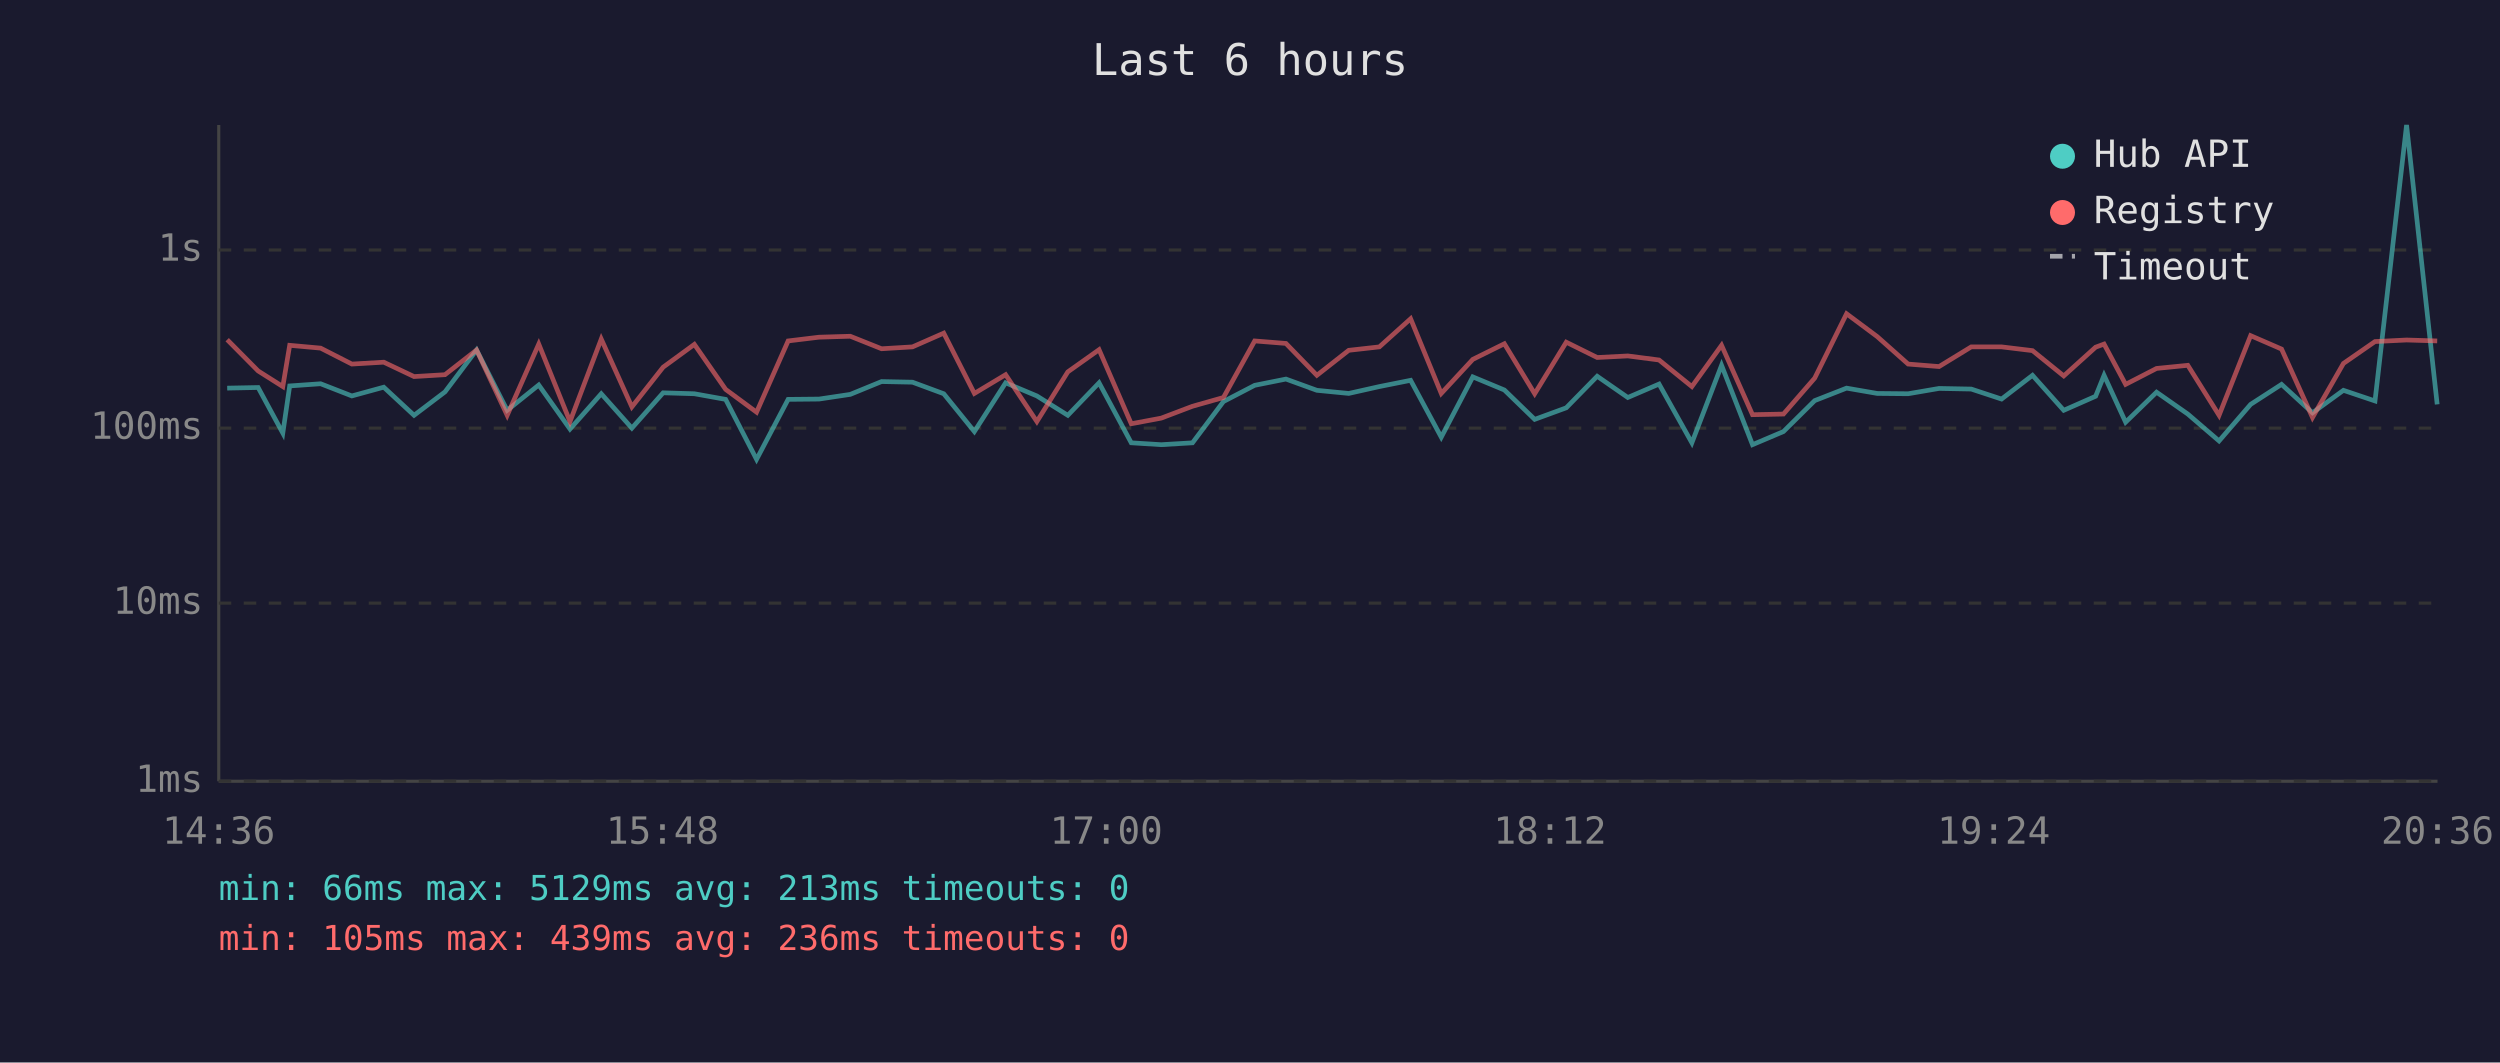
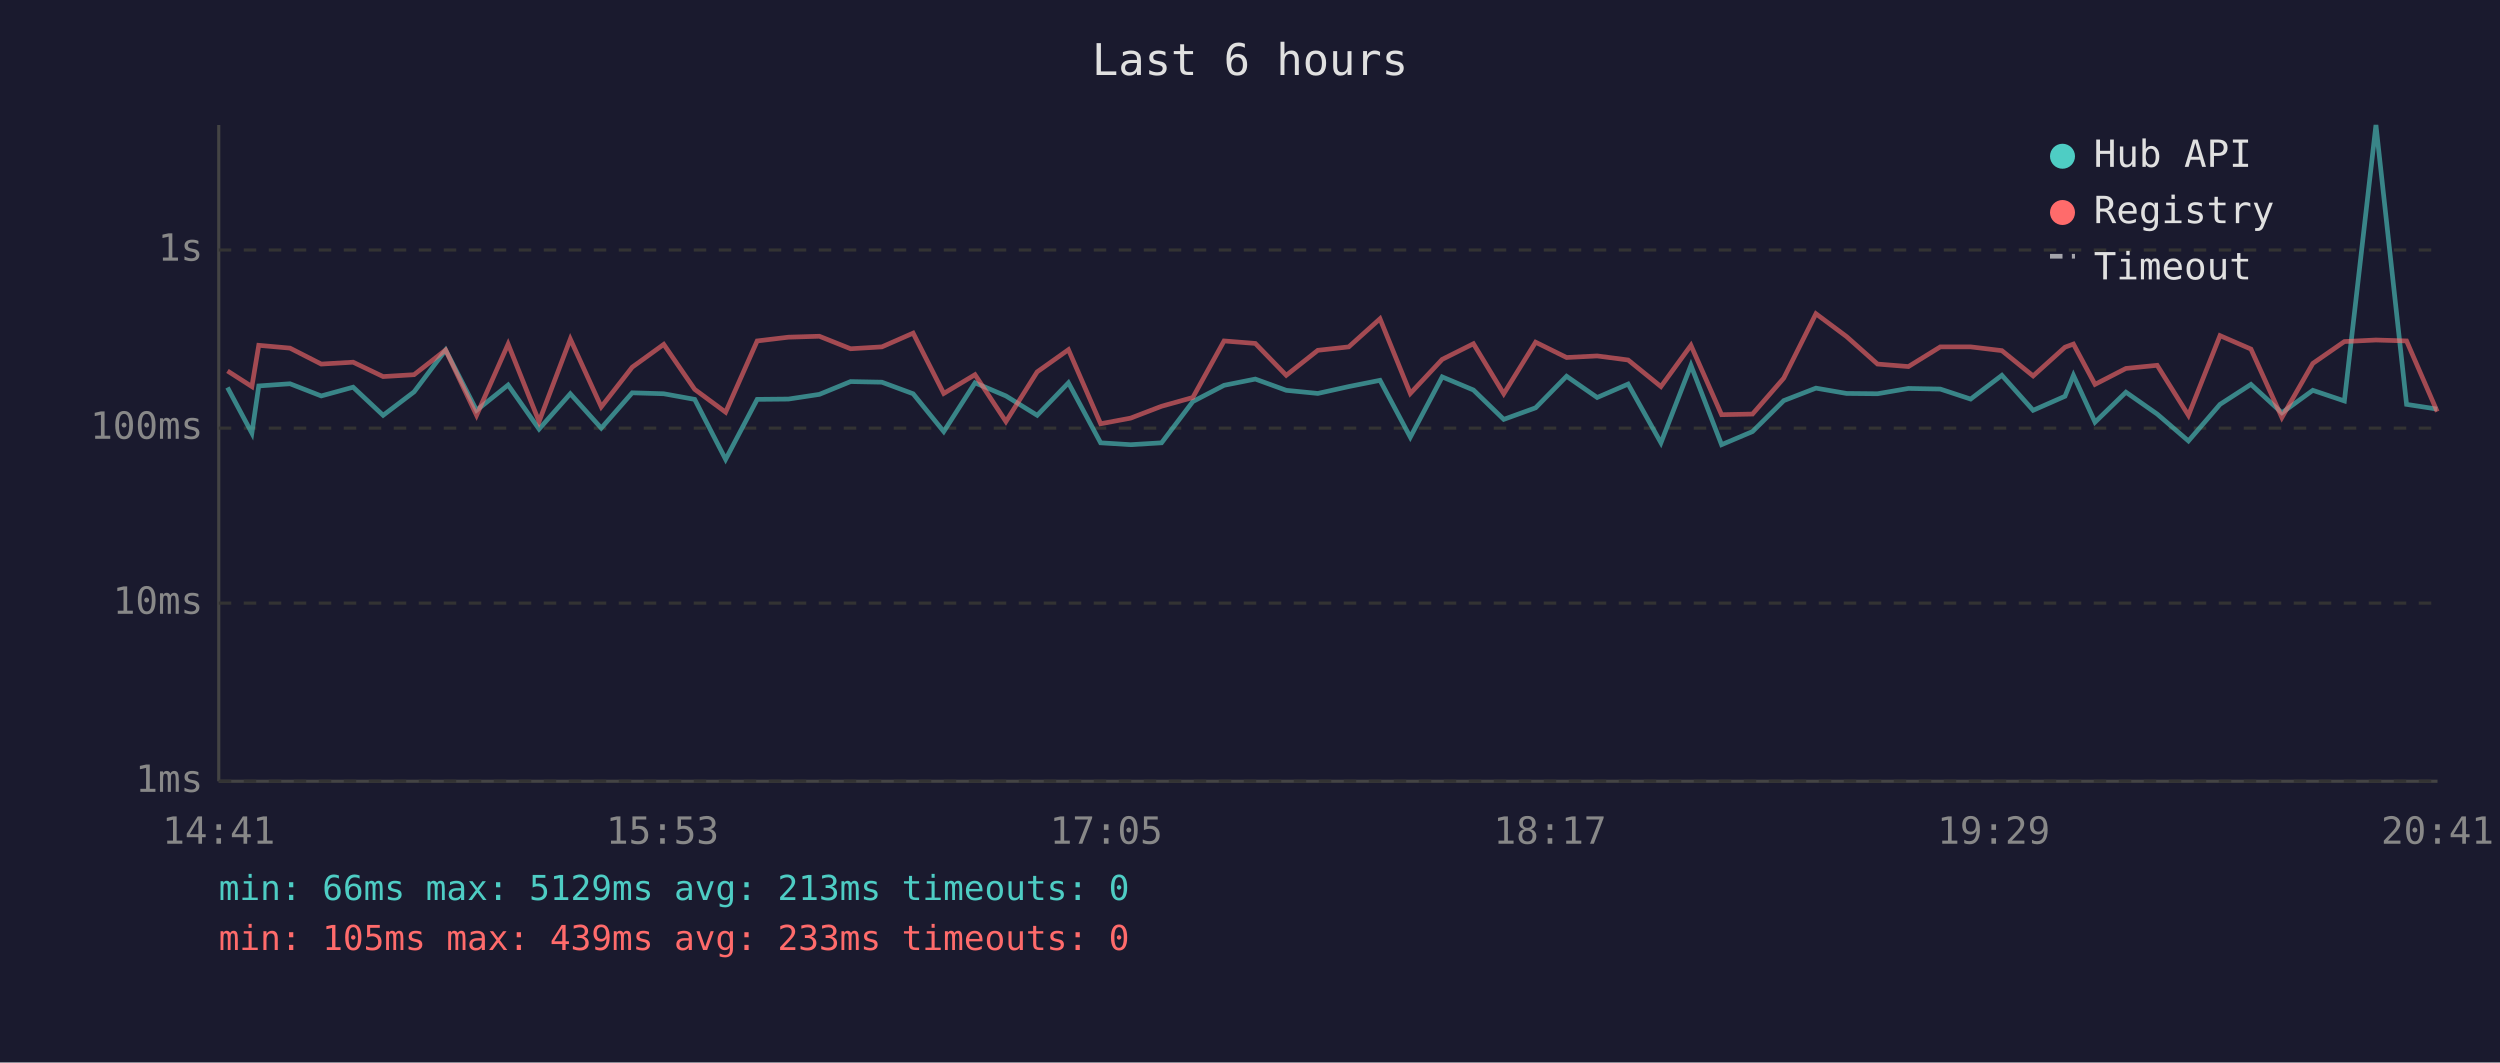
<svg xmlns="http://www.w3.org/2000/svg" viewBox="0 0 800 340" font-family="monospace" font-size="12">
  <rect width="800" height="340" fill="#1a1a2e" />
  <text x="400" y="24" fill="#e0e0e0" font-size="14" text-anchor="middle">Last 6 hours</text>
  <line x1="70" y1="40" x2="70" y2="250" stroke="#444" stroke-width="1" />
  <line x1="70" y1="250" x2="780" y2="250" stroke="#444" stroke-width="1" />
  <line x1="70" y1="250" x2="780" y2="250" stroke="#333" stroke-width="1" stroke-dasharray="4" />
  <text x="65" y="250" fill="#888" text-anchor="end" dominant-baseline="middle">1ms</text>
  <line x1="70" y1="193" x2="780" y2="193" stroke="#333" stroke-width="1" stroke-dasharray="4" />
  <text x="65" y="193" fill="#888" text-anchor="end" dominant-baseline="middle">10ms</text>
  <line x1="70" y1="137" x2="780" y2="137" stroke="#333" stroke-width="1" stroke-dasharray="4" />
  <text x="65" y="137" fill="#888" text-anchor="end" dominant-baseline="middle">100ms</text>
  <line x1="70" y1="80" x2="780" y2="80" stroke="#333" stroke-width="1" stroke-dasharray="4" />
  <text x="65" y="80" fill="#888" text-anchor="end" dominant-baseline="middle">1s</text>
-   <text x="70" y="270" fill="#888" text-anchor="middle">14:36</text>
-   <text x="212" y="270" fill="#888" text-anchor="middle">15:48</text>
-   <text x="354" y="270" fill="#888" text-anchor="middle">17:00</text>
-   <text x="496" y="270" fill="#888" text-anchor="middle">18:12</text>
-   <text x="638" y="270" fill="#888" text-anchor="middle">19:24</text>
-   <text x="780" y="270" fill="#888" text-anchor="middle">20:36</text>
-   <polyline points="72.7,124.2 82.6,124.0 90.5,138.6 92.7,123.5 102.6,122.8 112.6,126.7 122.8,123.9 132.5,132.9 142.4,125.4 152.5,112.0 162.3,131.3 172.4,123.2 182.4,137.3 192.4,126.0 202.2,137.0 212.2,125.7 222.2,126.0 232.2,127.8 242.1,147.0 252.2,127.8 262.1,127.7 272.1,126.2 282.1,122.1 292.0,122.3 302.0,126.0 311.8,138.1 321.8,122.5 331.8,126.7 341.7,132.9 351.7,122.5 362.0,141.7 371.6,142.3 381.6,141.7 391.5,128.5 401.5,123.3 411.5,121.3 421.4,124.9 431.6,125.9 441.4,123.7 451.4,121.7 461.2,139.9 471.3,120.6 481.4,124.8 491.1,134.2 501.2,130.5 511.1,120.4 520.9,127.2 530.9,122.9 541.4,141.7 550.9,116.9 560.8,142.3 570.7,138.1 580.7,128.2 590.9,124.2 600.7,125.9 610.6,126.0 620.5,124.3 630.8,124.5 640.5,127.7 650.4,120.1 660.4,131.3 670.6,126.8 673.3,120.1 680.2,135.1 690.1,125.5 700.1,132.5 710.1,141.1 720.2,129.4 730.1,123.0 740.0,132.1 749.9,124.9 760.0,128.3 770.1,40.0 779.9,129.4" fill="none" stroke="#4ecdc4" stroke-width="1.5" opacity="0.6" />
-   <polyline points="72.7,108.7 82.6,118.7 90.5,123.7 92.7,110.5 102.6,111.4 112.6,116.5 122.8,115.9 132.5,120.5 142.4,119.9 152.5,112.0 162.3,132.9 172.4,110.1 182.4,134.9 192.4,108.5 202.2,130.2 212.2,117.5 222.2,110.2 232.2,124.6 242.1,131.9 252.2,109.1 262.1,107.9 272.1,107.6 282.1,111.6 292.0,111.0 302.0,106.6 311.8,125.9 321.8,119.9 331.8,134.9 341.7,119.0 351.7,111.9 362.0,135.6 371.6,133.8 381.6,130.0 391.5,127.2 401.5,109.1 411.5,109.9 421.4,120.1 431.6,112.1 441.4,111.0 451.4,102.0 461.2,125.9 471.3,115.0 481.4,110.0 491.1,126.0 501.2,109.5 511.1,114.4 520.9,113.9 530.9,115.2 541.4,123.7 550.9,110.5 560.8,132.7 570.7,132.5 580.7,121.0 590.9,100.4 600.7,107.7 610.6,116.5 620.5,117.3 630.8,111.0 640.5,111.0 650.4,112.2 660.4,120.3 670.6,111.1 673.3,110.1 680.2,123.0 690.1,117.9 700.1,116.9 710.1,132.9 720.2,107.4 730.1,111.7 740.0,133.6 749.9,116.3 760.0,109.3 770.1,108.8 779.9,109.1" fill="none" stroke="#ff6b6b" stroke-width="1.5" opacity="0.6" />
+   <text x="70" y="270" fill="#888" text-anchor="middle">14:41</text>
+   <text x="212" y="270" fill="#888" text-anchor="middle">15:53</text>
+   <text x="354" y="270" fill="#888" text-anchor="middle">17:05</text>
+   <text x="496" y="270" fill="#888" text-anchor="middle">18:17</text>
+   <text x="638" y="270" fill="#888" text-anchor="middle">19:29</text>
+   <text x="780" y="270" fill="#888" text-anchor="middle">20:41</text>
+   <polyline points="72.8,124.0 80.6,138.6 82.8,123.5 92.8,122.8 102.8,126.7 113.0,123.9 122.6,132.9 132.5,125.4 142.6,112.0 152.5,131.3 162.6,123.2 172.5,137.3 182.5,126.0 192.4,137.0 202.3,125.7 212.4,126.0 222.3,127.8 232.2,147.0 242.3,127.8 252.3,127.7 262.2,126.2 272.2,122.1 282.2,122.3 292.2,126.0 302.0,138.1 312.0,122.5 321.9,126.7 331.9,132.9 341.9,122.5 352.2,141.7 361.8,142.3 371.7,141.7 381.7,128.5 391.7,123.3 401.7,121.3 411.6,124.9 421.7,125.9 431.6,123.7 441.6,121.7 451.3,139.9 461.5,120.6 471.5,124.8 481.2,134.2 491.4,130.5 501.3,120.4 511.1,127.2 521.0,122.9 531.5,141.7 541.1,116.9 550.9,142.3 560.8,138.1 570.8,128.2 581.1,124.2 590.9,125.9 600.8,126.0 610.7,124.3 620.9,124.5 630.6,127.7 640.6,120.1 650.6,131.3 660.8,126.8 663.5,120.1 670.4,135.1 680.3,125.5 690.3,132.5 700.3,141.1 710.4,129.4 720.3,123.0 730.2,132.1 740.1,124.9 750.2,128.3 760.3,40.0 770.1,129.4 779.9,130.9" fill="none" stroke="#4ecdc4" stroke-width="1.5" opacity="0.6" />
+   <polyline points="72.8,118.7 80.6,123.7 82.8,110.5 92.8,111.4 102.8,116.5 113.0,115.9 122.6,120.5 132.5,119.9 142.6,112.0 152.5,132.9 162.6,110.1 172.5,134.9 182.5,108.5 192.4,130.2 202.3,117.5 212.4,110.2 222.3,124.6 232.2,131.9 242.3,109.1 252.3,107.9 262.2,107.6 272.2,111.6 282.2,111.0 292.2,106.6 302.0,125.9 312.0,119.9 321.9,134.9 331.9,119.0 341.9,111.9 352.2,135.6 361.8,133.8 371.7,130.0 381.7,127.2 391.7,109.1 401.7,109.9 411.6,120.1 421.7,112.1 431.6,111.0 441.6,102.0 451.3,125.9 461.5,115.0 471.5,110.0 481.2,126.0 491.4,109.5 501.3,114.4 511.1,113.9 521.0,115.2 531.5,123.7 541.1,110.5 550.9,132.7 560.8,132.5 570.8,121.0 581.1,100.4 590.9,107.7 600.8,116.5 610.7,117.3 620.9,111.0 630.6,111.0 640.6,112.2 650.6,120.3 660.8,111.1 663.5,110.1 670.4,123.0 680.3,117.9 690.3,116.9 700.3,132.9 710.4,107.4 720.3,111.7 730.2,133.6 740.1,116.3 750.2,109.3 760.3,108.8 770.1,109.1 779.9,131.7" fill="none" stroke="#ff6b6b" stroke-width="1.5" opacity="0.6" />
  <circle cx="660" cy="50" r="4" fill="#4ecdc4" />
  <text x="670" y="50" fill="#e0e0e0" dominant-baseline="middle">Hub API</text>
  <circle cx="660" cy="68" r="4" fill="#ff6b6b" />
  <text x="670" y="68" fill="#e0e0e0" dominant-baseline="middle">Registry</text>
  <line x1="656" y1="82" x2="664" y2="82" stroke="#e0e0e0" stroke-width="1.5" stroke-dasharray="4,3" opacity="0.7" />
  <text x="670" y="86" fill="#e0e0e0" dominant-baseline="middle">Timeout</text>
  <text x="70" y="288" fill="#4ecdc4" font-size="11">min: 66ms  max: 5129ms  avg: 213ms  timeouts: 0</text>
-   <text x="70" y="304" fill="#ff6b6b" font-size="11">min: 105ms  max: 439ms  avg: 236ms  timeouts: 0</text>
+   <text x="70" y="304" fill="#ff6b6b" font-size="11">min: 105ms  max: 439ms  avg: 233ms  timeouts: 0</text>
</svg>
